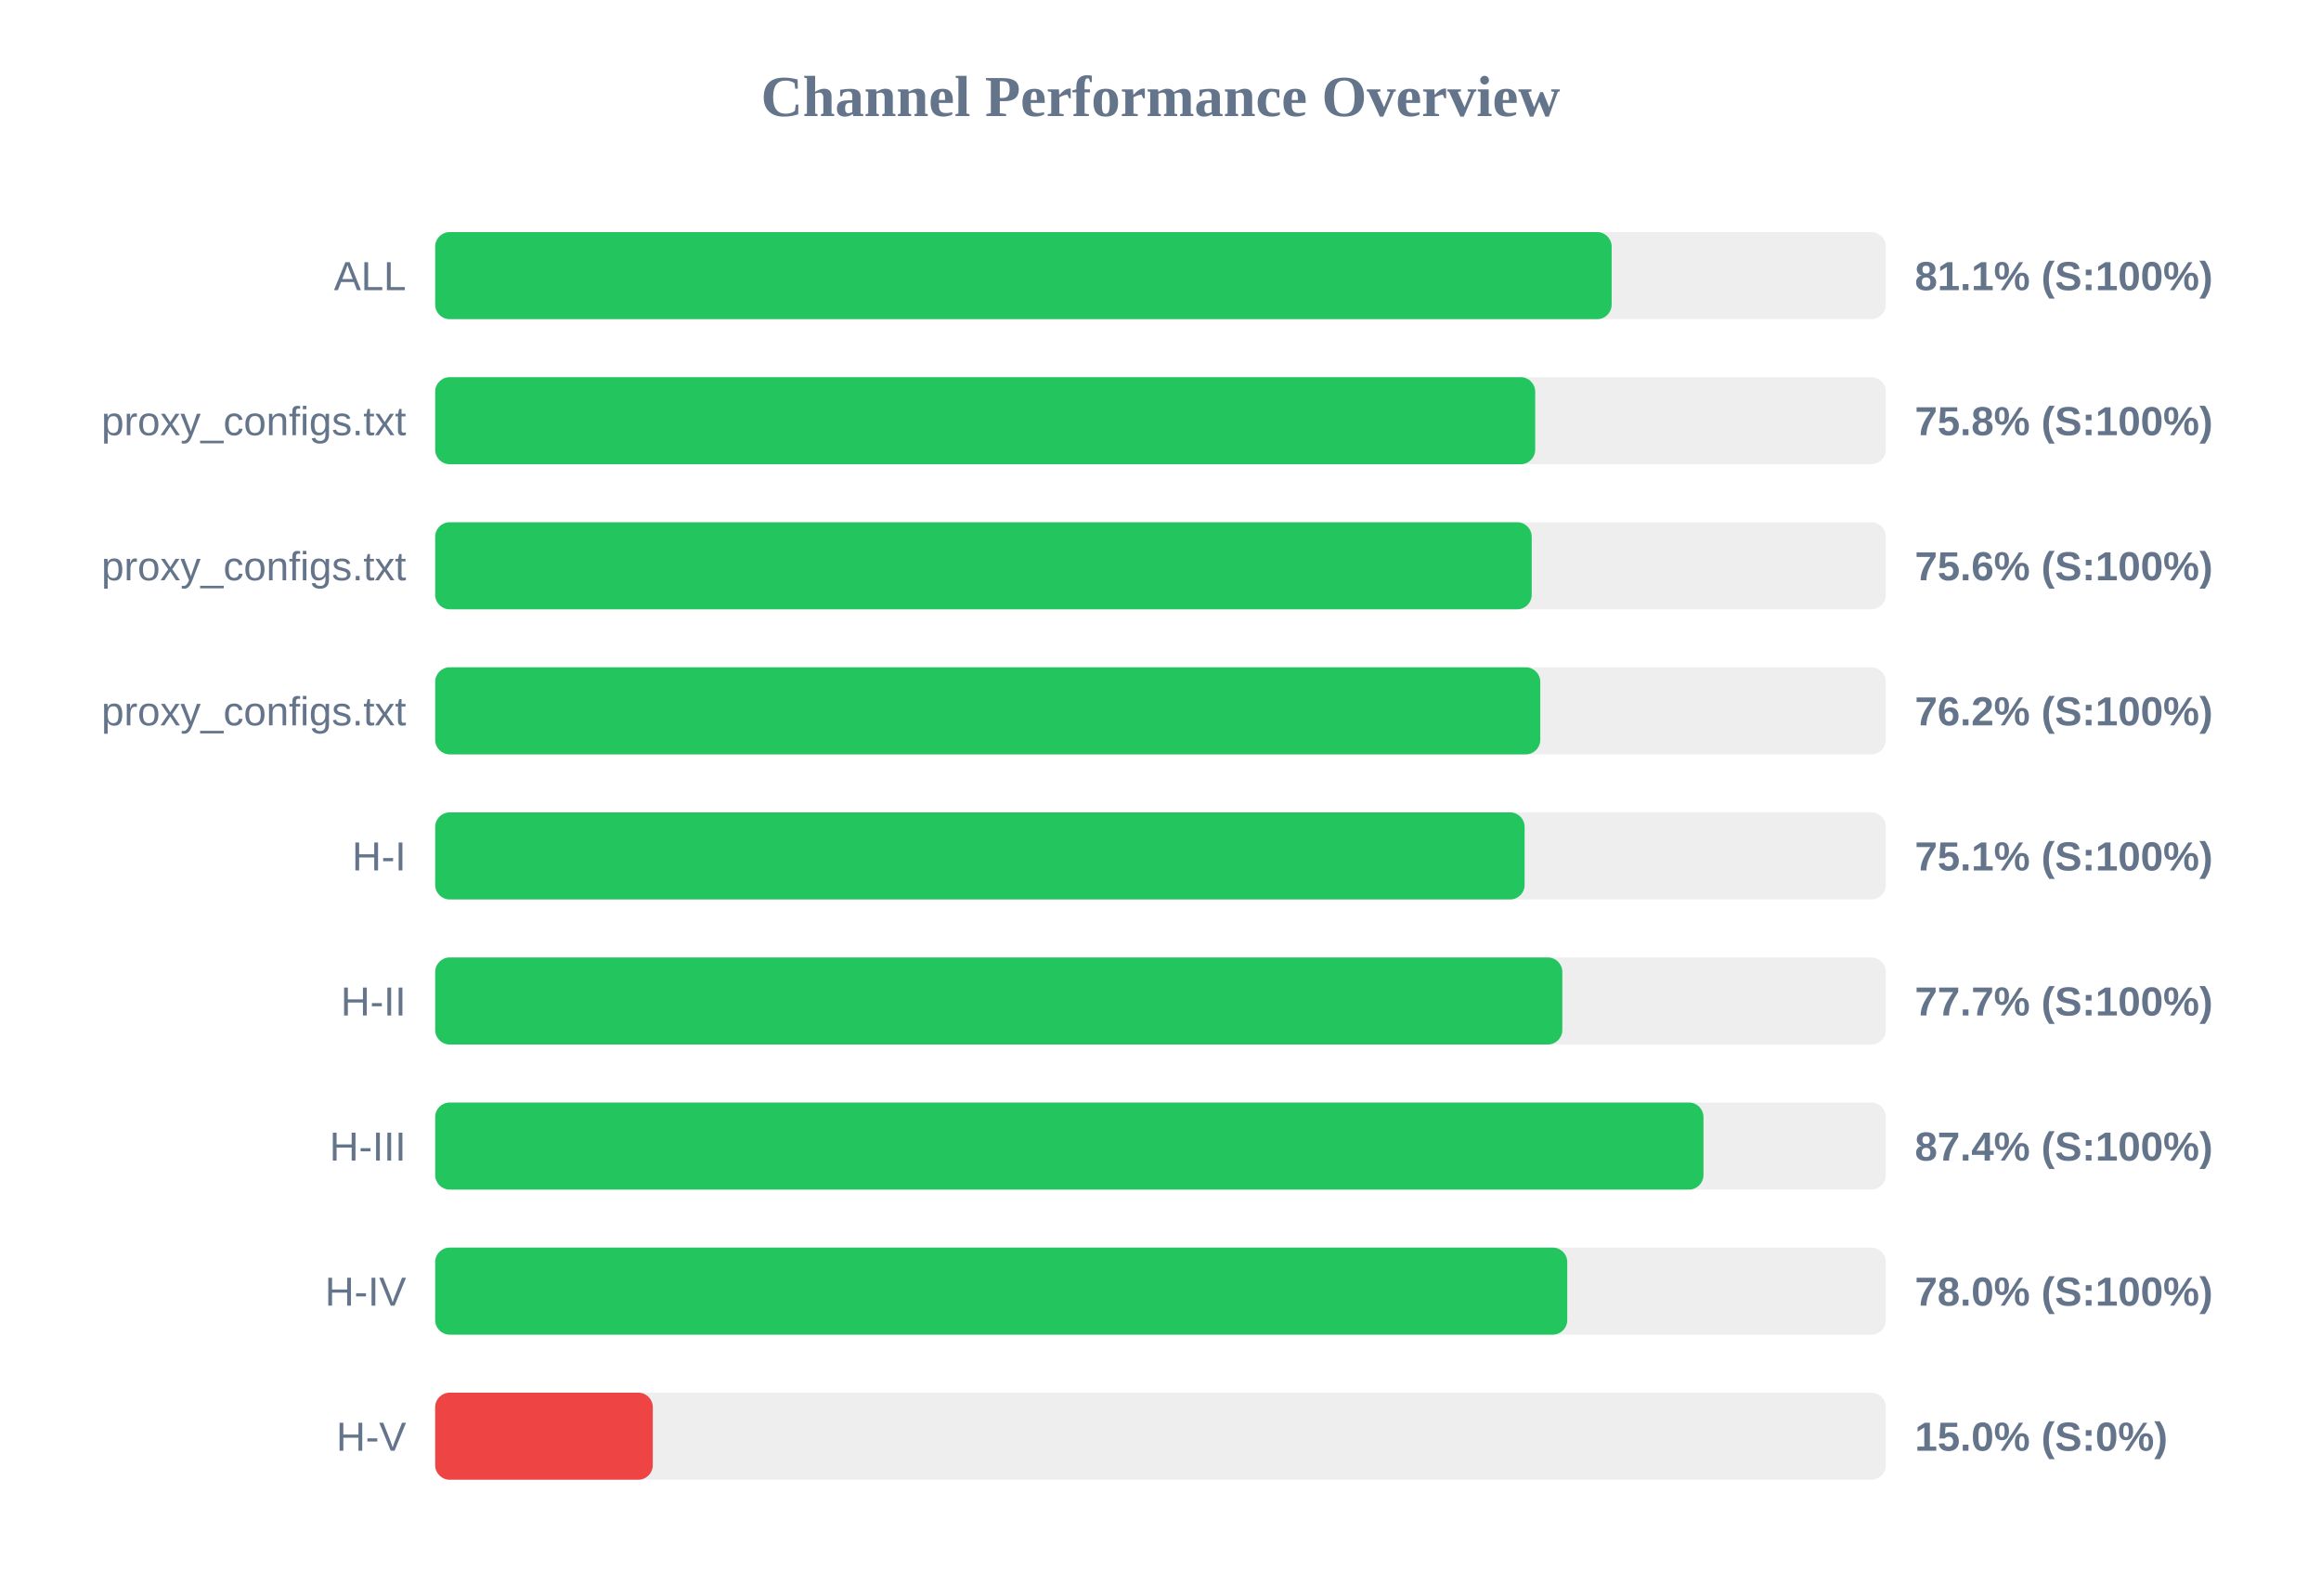
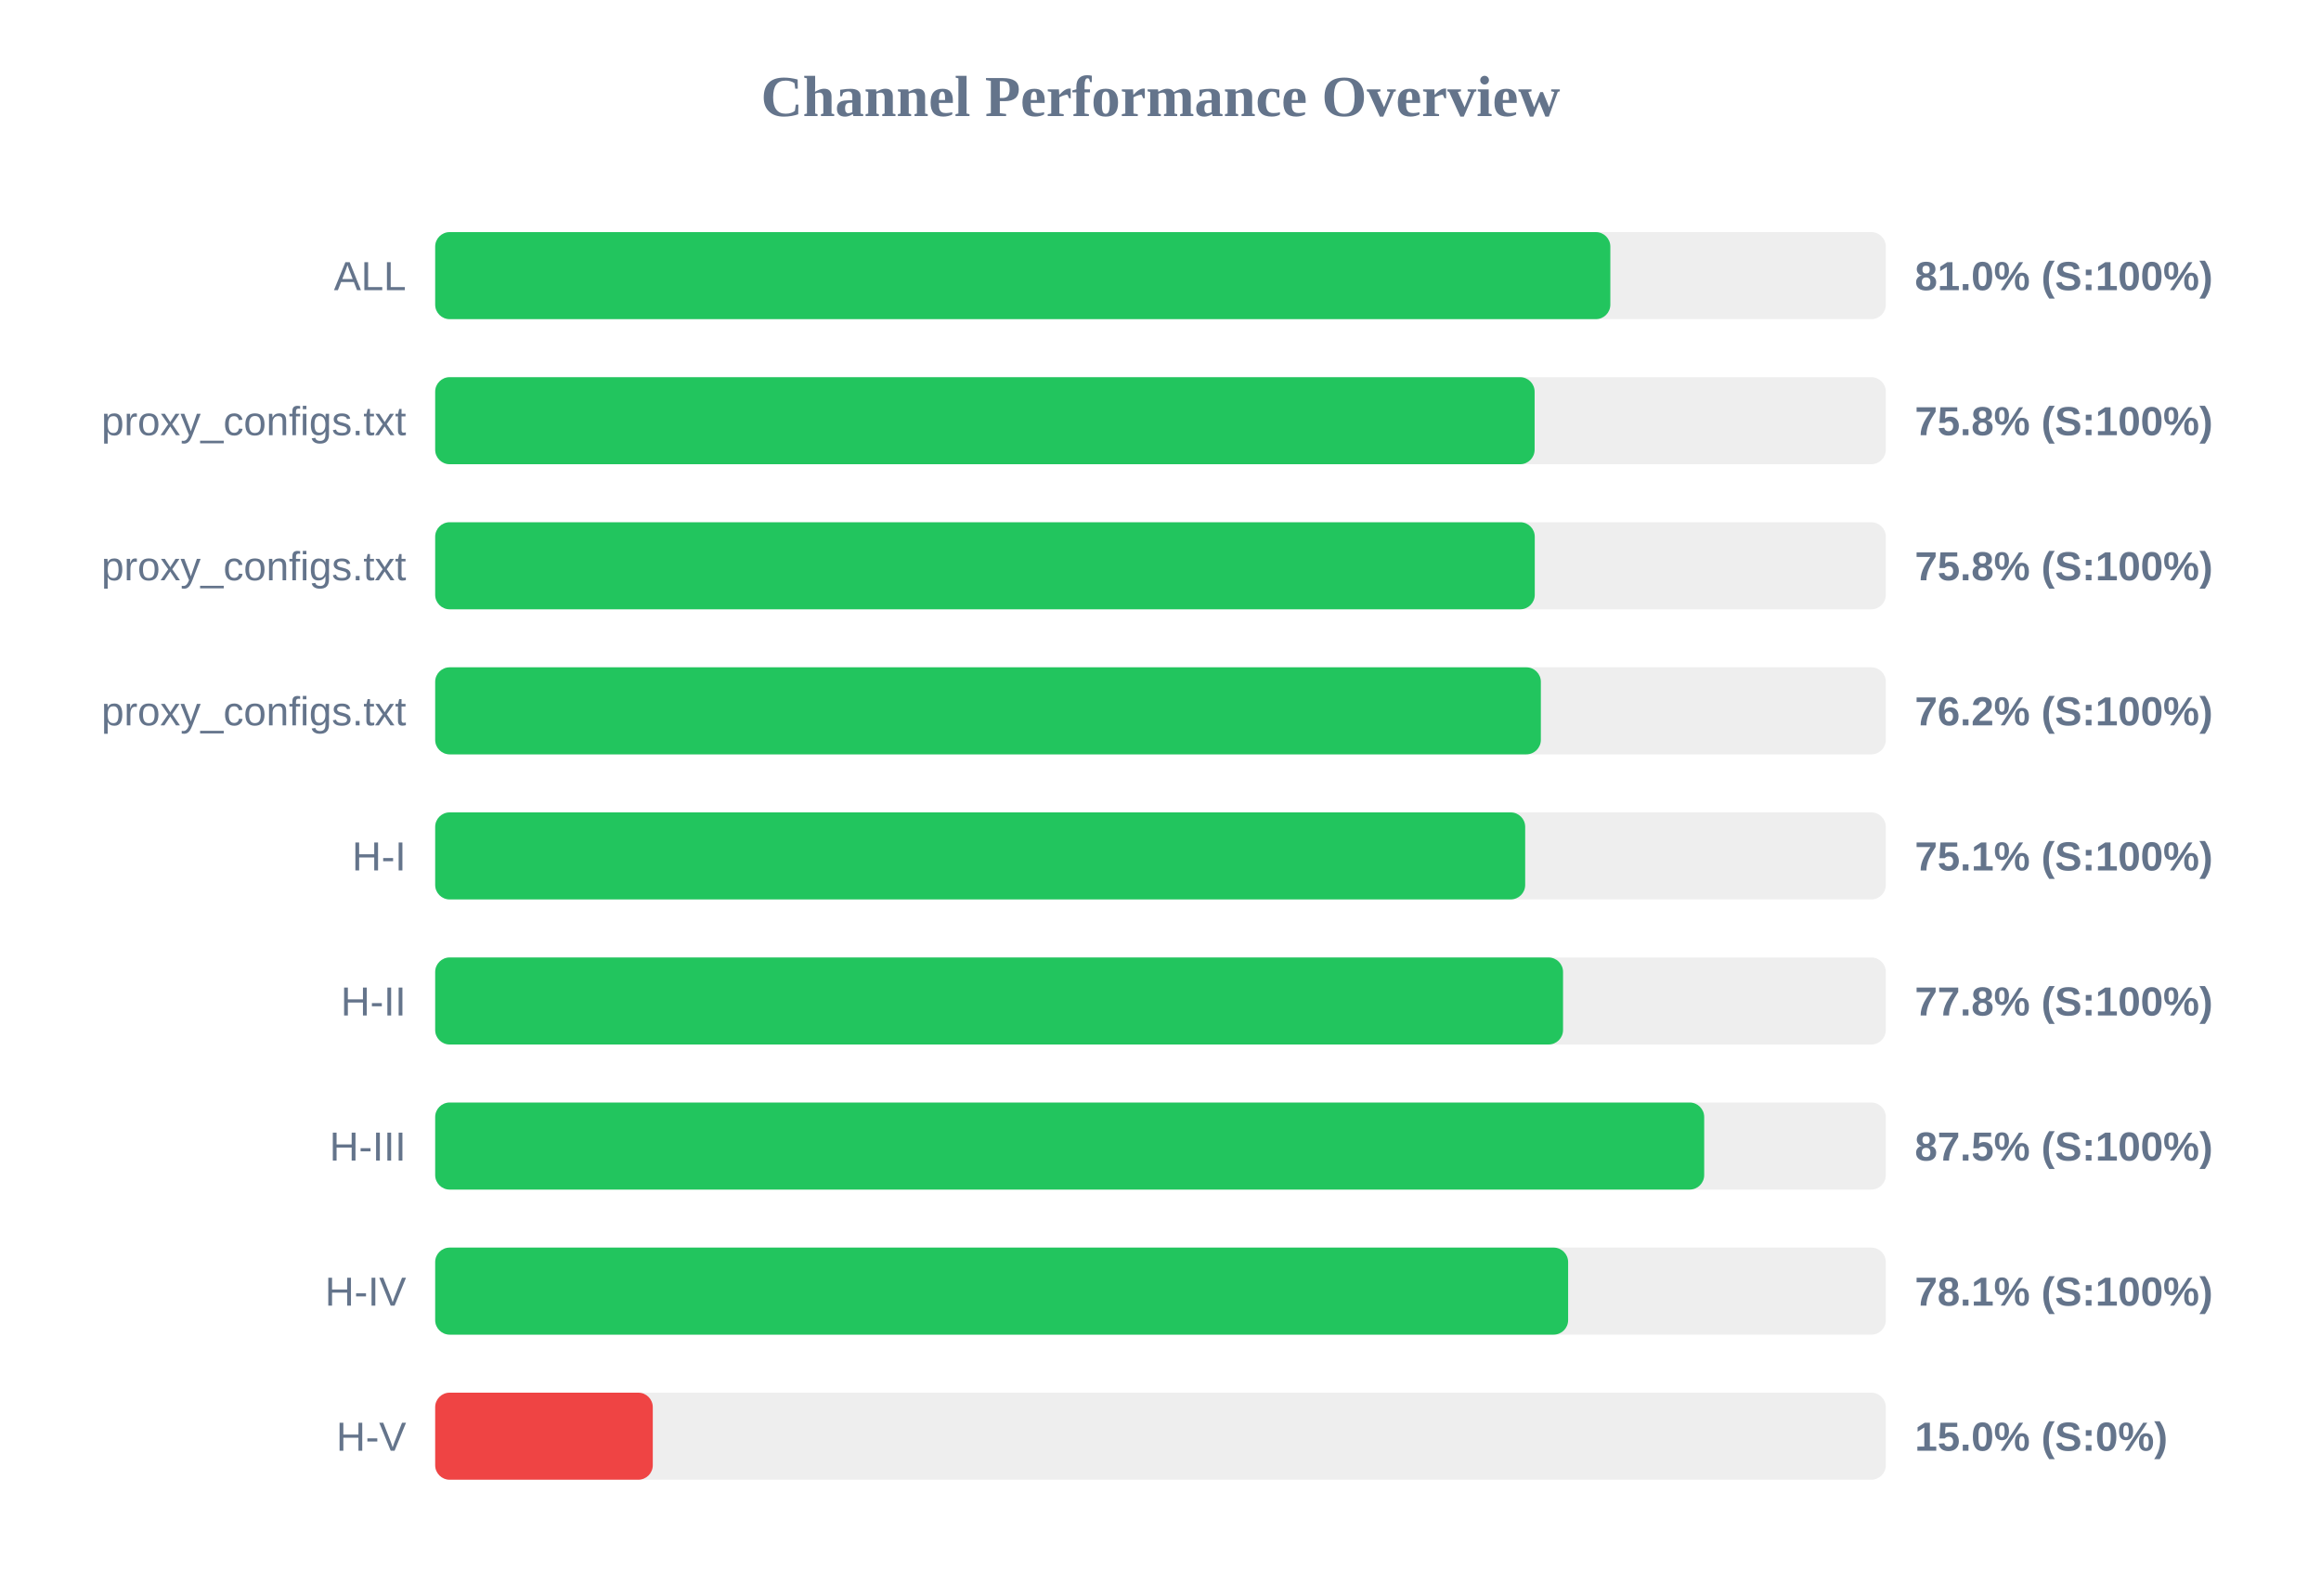
<svg xmlns="http://www.w3.org/2000/svg" width="800" height="550" version="1.1">
  <style>
        .row { font: 14px Arial; fill: #64748b; }
        .score { font: bold 14px Arial; fill: #64748b; }
    </style>
  <text x="400" y="40" text-anchor="middle" font-size="20px" font-weight="bold" fill="#64748b">Channel Performance Overview</text>
  <rect x="150" y="80" width="500" height="30" fill="#eee" rx="5" />
-   <rect x="150" y="80" width="405.5" height="30" fill="#22c55e" rx="5" />
+   <rect x="150" y="80" width="405.05" height="30" fill="#22c55e" rx="5" />
  <text x="140" y="100" text-anchor="end" class="row">ALL</text>
-   <text x="660" y="100" text-anchor="start" class="score">81.1% (S:100%)</text>
+   <text x="660" y="100" text-anchor="start" class="score">81.0% (S:100%)</text>
  <rect x="150" y="130" width="500" height="30" fill="#eee" rx="5" />
-   <rect x="150" y="130" width="379.15" height="30" fill="#22c55e" rx="5" />
+   <rect x="150" y="130" width="378.95" height="30" fill="#22c55e" rx="5" />
  <text x="140" y="150" text-anchor="end" class="row">proxy_configs.txt</text>
  <text x="660" y="150" text-anchor="start" class="score">75.8% (S:100%)</text>
  <rect x="150" y="180" width="500" height="30" fill="#eee" rx="5" />
-   <rect x="150" y="180" width="377.95" height="30" fill="#22c55e" rx="5" />
+   <rect x="150" y="180" width="379.0" height="30" fill="#22c55e" rx="5" />
  <text x="140" y="200" text-anchor="end" class="row">proxy_configs.txt</text>
-   <text x="660" y="200" text-anchor="start" class="score">75.6% (S:100%)</text>
+   <text x="660" y="200" text-anchor="start" class="score">75.8% (S:100%)</text>
  <rect x="150" y="230" width="500" height="30" fill="#eee" rx="5" />
-   <rect x="150" y="230" width="380.9" height="30" fill="#22c55e" rx="5" />
+   <rect x="150" y="230" width="381.1" height="30" fill="#22c55e" rx="5" />
  <text x="140" y="250" text-anchor="end" class="row">proxy_configs.txt</text>
  <text x="660" y="250" text-anchor="start" class="score">76.2% (S:100%)</text>
  <rect x="150" y="280" width="500" height="30" fill="#eee" rx="5" />
-   <rect x="150" y="280" width="375.5" height="30" fill="#22c55e" rx="5" />
+   <rect x="150" y="280" width="375.7" height="30" fill="#22c55e" rx="5" />
  <text x="140" y="300" text-anchor="end" class="row">H-I</text>
  <text x="660" y="300" text-anchor="start" class="score">75.1% (S:100%)</text>
  <rect x="150" y="330" width="500" height="30" fill="#eee" rx="5" />
-   <rect x="150" y="330" width="388.5" height="30" fill="#22c55e" rx="5" />
+   <rect x="150" y="330" width="388.75" height="30" fill="#22c55e" rx="5" />
  <text x="140" y="350" text-anchor="end" class="row">H-II</text>
-   <text x="660" y="350" text-anchor="start" class="score">77.7% (S:100%)</text>
+   <text x="660" y="350" text-anchor="start" class="score">77.8% (S:100%)</text>
  <rect x="150" y="380" width="500" height="30" fill="#eee" rx="5" />
-   <rect x="150" y="380" width="437.15" height="30" fill="#22c55e" rx="5" />
+   <rect x="150" y="380" width="437.4" height="30" fill="#22c55e" rx="5" />
  <text x="140" y="400" text-anchor="end" class="row">H-III</text>
-   <text x="660" y="400" text-anchor="start" class="score">87.4% (S:100%)</text>
+   <text x="660" y="400" text-anchor="start" class="score">87.5% (S:100%)</text>
  <rect x="150" y="430" width="500" height="30" fill="#eee" rx="5" />
-   <rect x="150" y="430" width="390.2" height="30" fill="#22c55e" rx="5" />
+   <rect x="150" y="430" width="390.5" height="30" fill="#22c55e" rx="5" />
  <text x="140" y="450" text-anchor="end" class="row">H-IV</text>
-   <text x="660" y="450" text-anchor="start" class="score">78.0% (S:100%)</text>
+   <text x="660" y="450" text-anchor="start" class="score">78.1% (S:100%)</text>
  <rect x="150" y="480" width="500" height="30" fill="#eee" rx="5" />
  <rect x="150" y="480" width="75.0" height="30" fill="#ef4444" rx="5" />
  <text x="140" y="500" text-anchor="end" class="row">H-V</text>
  <text x="660" y="500" text-anchor="start" class="score">15.0% (S:0%)</text>
</svg>
